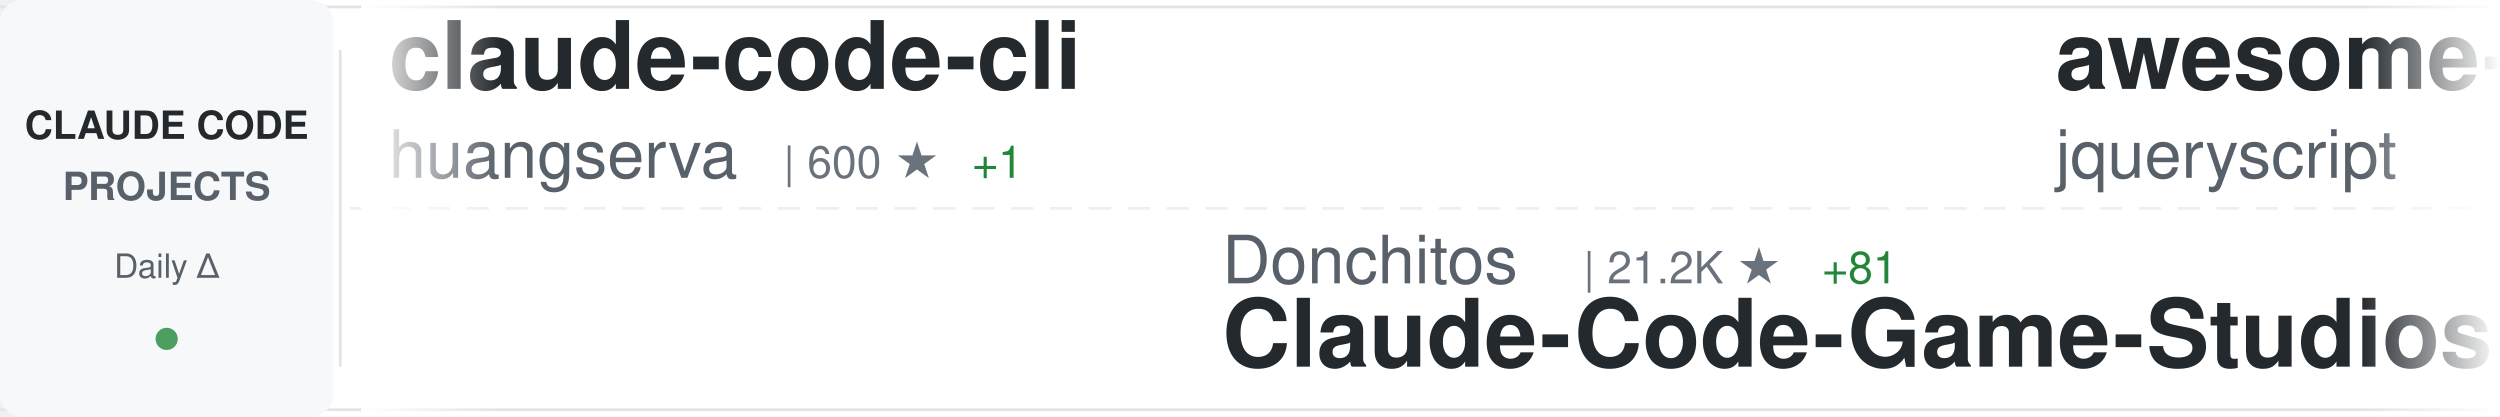
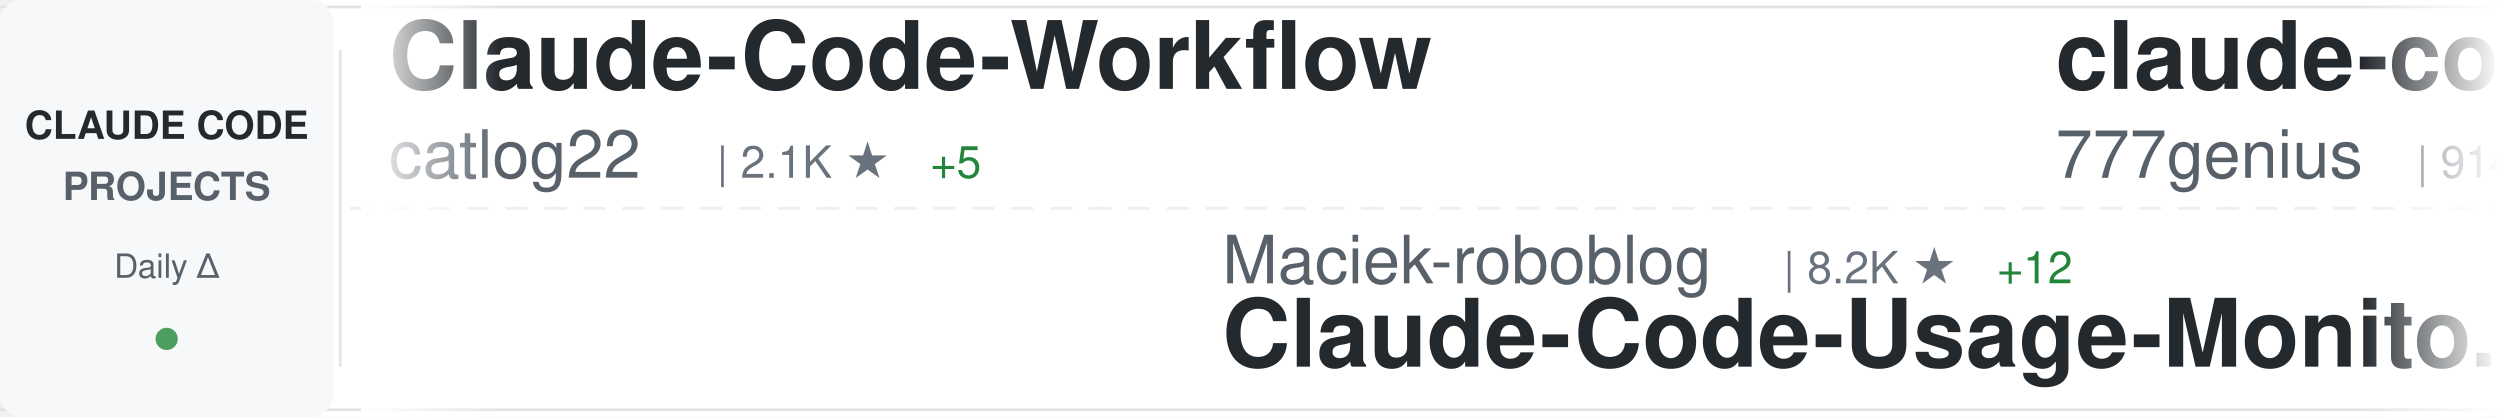
<svg xmlns="http://www.w3.org/2000/svg" width="900" height="150">
  <defs>
    <linearGradient id="awesomeLeftFade" x1="0%" y1="0%" x2="100%" y2="0%">
      <stop offset="0%" style="stop-color:#ffffff;stop-opacity:1" />
      <stop offset="100%" style="stop-color:#ffffff;stop-opacity:0" />
    </linearGradient>
    <linearGradient id="awesomeRightFade" x1="0%" y1="0%" x2="100%" y2="0%">
      <stop offset="0%" style="stop-color:#ffffff;stop-opacity:0" />
      <stop offset="100%" style="stop-color:#ffffff;stop-opacity:1" />
    </linearGradient>
  </defs>
  <rect width="900" height="150" fill="#ffffff" rx="8" />
  <rect x="0" y="2" width="900" height="1" fill="#e1e4e8" />
  <rect x="0" y="147" width="900" height="1" fill="#e1e4e8" />
  <line x1="0" y1="75" x2="900" y2="75" stroke="#e1e4e8" stroke-width="1" stroke-dasharray="8 6" opacity="0.6" />
  <rect x="0" y="0" width="120" height="150" fill="#f6f8fa" rx="8" />
  <text x="60" y="50" font-family="-apple-system, BlinkMacSystemFont, 'Segoe UI', Helvetica, Arial, sans-serif" font-size="14" font-weight="600" fill="#24292e" text-anchor="middle">CLAUDE CODE</text>
  <text x="60" y="72" font-family="-apple-system, BlinkMacSystemFont, 'Segoe UI', Helvetica, Arial, sans-serif" font-size="14" font-weight="600" fill="#586069" text-anchor="middle">PROJECTS</text>
  <text x="60" y="100" font-family="-apple-system, BlinkMacSystemFont, 'Segoe UI', Helvetica, Arial, sans-serif" font-size="12" font-weight="500" fill="#586069" text-anchor="middle">Daily Δ</text>
  <circle cx="60" cy="122" r="4" fill="#22863a" opacity="0.8" />
  <rect x="122" y="18" width="1" height="114" fill="#e1e4e8" />
  <clipPath id="awesomeTickerClip">
    <rect x="130" y="0" width="770" height="150" />
  </clipPath>
  <g clip-path="url(#awesomeTickerClip)">
    <g id="awesomeTickerItems">
      <animateTransform attributeName="transform" attributeType="XML" type="translate" from="0 0" to="-3000 0" dur="54s" repeatCount="indefinite" />
      <g transform="translate(0, 0)">
-         <text x="140" y="32" font-family="-apple-system, BlinkMacSystemFont, 'Segoe UI', Helvetica, Arial, sans-serif" font-size="34" font-weight="600" fill="#24292e">claude-code-cli</text>
-         <text x="140" y="64" font-family="-apple-system, BlinkMacSystemFont, 'Segoe UI', Helvetica, Arial, sans-serif" font-size="24" font-weight="400" fill="#586069">huangserva</text>
-         <text x="282" y="64" font-family="-apple-system, BlinkMacSystemFont, 'Segoe UI', Helvetica, Arial, sans-serif" font-size="16" font-weight="500" fill="#6a737d">| 600 ★</text>
-         <text x="350" y="64" font-family="-apple-system, BlinkMacSystemFont, 'Segoe UI', Helvetica, Arial, sans-serif" font-size="16" font-weight="500" fill="#22863a"> +1</text>
+         <text x="140" y="32" font-family="-apple-system, BlinkMacSystemFont, 'Segoe UI', Helvetica, Arial, sans-serif" font-size="34" font-weight="600" fill="#24292e">Claude-Code-Workflow</text>
+         <text x="140" y="64" font-family="-apple-system, BlinkMacSystemFont, 'Segoe UI', Helvetica, Arial, sans-serif" font-size="24" font-weight="400" fill="#586069">catlog22</text>
+         <text x="258" y="64" font-family="-apple-system, BlinkMacSystemFont, 'Segoe UI', Helvetica, Arial, sans-serif" font-size="16" font-weight="500" fill="#6a737d">| 2.1K ★</text>
+         <text x="335" y="64" font-family="-apple-system, BlinkMacSystemFont, 'Segoe UI', Helvetica, Arial, sans-serif" font-size="16" font-weight="500" fill="#22863a"> +5</text>
      </g>
      <g transform="translate(300, 0)">
-         <text x="140" y="102" font-family="-apple-system, BlinkMacSystemFont, 'Segoe UI', Helvetica, Arial, sans-serif" font-size="24" font-weight="400" fill="#586069">Donchitos</text>
-         <text x="270" y="102" font-family="-apple-system, BlinkMacSystemFont, 'Segoe UI', Helvetica, Arial, sans-serif" font-size="16" font-weight="500" fill="#6a737d">| 21.2K ★</text>
-         <text x="356" y="102" font-family="-apple-system, BlinkMacSystemFont, 'Segoe UI', Helvetica, Arial, sans-serif" font-size="16" font-weight="500" fill="#22863a"> +81</text>
-         <text x="140" y="132" font-family="-apple-system, BlinkMacSystemFont, 'Segoe UI', Helvetica, Arial, sans-serif" font-size="34" font-weight="600" fill="#24292e">Claude-Code-Game-Studios</text>
+         <text x="140" y="102" font-family="-apple-system, BlinkMacSystemFont, 'Segoe UI', Helvetica, Arial, sans-serif" font-size="24" font-weight="400" fill="#586069">Maciek-roboblog</text>
+         <text x="342" y="102" font-family="-apple-system, BlinkMacSystemFont, 'Segoe UI', Helvetica, Arial, sans-serif" font-size="16" font-weight="500" fill="#6a737d">| 8.2K ★</text>
+         <text x="419" y="102" font-family="-apple-system, BlinkMacSystemFont, 'Segoe UI', Helvetica, Arial, sans-serif" font-size="16" font-weight="500" fill="#22863a"> +12</text>
+         <text x="140" y="132" font-family="-apple-system, BlinkMacSystemFont, 'Segoe UI', Helvetica, Arial, sans-serif" font-size="34" font-weight="600" fill="#24292e">Claude-Code-Usage-Monito...</text>
      </g>
      <g transform="translate(600, 0)">
-         <text x="140" y="32" font-family="-apple-system, BlinkMacSystemFont, 'Segoe UI', Helvetica, Arial, sans-serif" font-size="34" font-weight="600" fill="#24292e">awesome-claude-code</text>
-         <text x="140" y="64" font-family="-apple-system, BlinkMacSystemFont, 'Segoe UI', Helvetica, Arial, sans-serif" font-size="24" font-weight="400" fill="#586069">jqueryscript</text>
-         <text x="306" y="64" font-family="-apple-system, BlinkMacSystemFont, 'Segoe UI', Helvetica, Arial, sans-serif" font-size="16" font-weight="500" fill="#6a737d">| 412 ★</text>
+         <text x="140" y="32" font-family="-apple-system, BlinkMacSystemFont, 'Segoe UI', Helvetica, Arial, sans-serif" font-size="34" font-weight="600" fill="#24292e">claude-code-source-code</text>
+         <text x="140" y="64" font-family="-apple-system, BlinkMacSystemFont, 'Segoe UI', Helvetica, Arial, sans-serif" font-size="24" font-weight="400" fill="#586069">777genius</text>
+         <text x="270" y="64" font-family="-apple-system, BlinkMacSystemFont, 'Segoe UI', Helvetica, Arial, sans-serif" font-size="16" font-weight="500" fill="#6a737d">| 914 ★</text>
      </g>
      <g transform="translate(900, 0)">
-         <text x="140" y="102" font-family="-apple-system, BlinkMacSystemFont, 'Segoe UI', Helvetica, Arial, sans-serif" font-size="24" font-weight="400" fill="#586069">repowise-dev</text>
-         <text x="306" y="102" font-family="-apple-system, BlinkMacSystemFont, 'Segoe UI', Helvetica, Arial, sans-serif" font-size="16" font-weight="500" fill="#6a737d">| 1.1K ★</text>
-         <text x="383" y="102" font-family="-apple-system, BlinkMacSystemFont, 'Segoe UI', Helvetica, Arial, sans-serif" font-size="16" font-weight="500" fill="#22863a"> +1</text>
-         <text x="140" y="132" font-family="-apple-system, BlinkMacSystemFont, 'Segoe UI', Helvetica, Arial, sans-serif" font-size="34" font-weight="600" fill="#24292e">claude-code-prompts</text>
+         <text x="140" y="102" font-family="-apple-system, BlinkMacSystemFont, 'Segoe UI', Helvetica, Arial, sans-serif" font-size="24" font-weight="400" fill="#586069">RichardAtCT</text>
+         <text x="294" y="102" font-family="-apple-system, BlinkMacSystemFont, 'Segoe UI', Helvetica, Arial, sans-serif" font-size="16" font-weight="500" fill="#6a737d">| 2.7K ★</text>
+         <text x="371" y="102" font-family="-apple-system, BlinkMacSystemFont, 'Segoe UI', Helvetica, Arial, sans-serif" font-size="16" font-weight="500" fill="#22863a"> +2</text>
+         <text x="140" y="132" font-family="-apple-system, BlinkMacSystemFont, 'Segoe UI', Helvetica, Arial, sans-serif" font-size="34" font-weight="600" fill="#24292e">claude-code-telegram</text>
      </g>
      <g transform="translate(1200, 0)">
-         <text x="140" y="32" font-family="-apple-system, BlinkMacSystemFont, 'Segoe UI', Helvetica, Arial, sans-serif" font-size="34" font-weight="600" fill="#24292e">oh-my-claudecode</text>
-         <text x="140" y="64" font-family="-apple-system, BlinkMacSystemFont, 'Segoe UI', Helvetica, Arial, sans-serif" font-size="24" font-weight="400" fill="#586069">Yeachan-Heo</text>
-         <text x="294" y="64" font-family="-apple-system, BlinkMacSystemFont, 'Segoe UI', Helvetica, Arial, sans-serif" font-size="16" font-weight="500" fill="#6a737d">| 36.0K ★</text>
-         <text x="380" y="64" font-family="-apple-system, BlinkMacSystemFont, 'Segoe UI', Helvetica, Arial, sans-serif" font-size="16" font-weight="500" fill="#22863a"> +73</text>
+         <text x="140" y="32" font-family="-apple-system, BlinkMacSystemFont, 'Segoe UI', Helvetica, Arial, sans-serif" font-size="34" font-weight="600" fill="#24292e">claude_codex_bridge</text>
+         <text x="140" y="64" font-family="-apple-system, BlinkMacSystemFont, 'Segoe UI', Helvetica, Arial, sans-serif" font-size="24" font-weight="400" fill="#586069">SeemSeam</text>
+         <text x="258" y="64" font-family="-apple-system, BlinkMacSystemFont, 'Segoe UI', Helvetica, Arial, sans-serif" font-size="16" font-weight="500" fill="#6a737d">| 2.9K ★</text>
+         <text x="335" y="64" font-family="-apple-system, BlinkMacSystemFont, 'Segoe UI', Helvetica, Arial, sans-serif" font-size="16" font-weight="500" fill="#22863a"> +8</text>
      </g>
      <g transform="translate(1500, 0)">
-         <text x="140" y="102" font-family="-apple-system, BlinkMacSystemFont, 'Segoe UI', Helvetica, Arial, sans-serif" font-size="24" font-weight="400" fill="#586069">zstmfhy</text>
-         <text x="246" y="102" font-family="-apple-system, BlinkMacSystemFont, 'Segoe UI', Helvetica, Arial, sans-serif" font-size="16" font-weight="500" fill="#6a737d">| 190 ★</text>
-         <text x="140" y="132" font-family="-apple-system, BlinkMacSystemFont, 'Segoe UI', Helvetica, Arial, sans-serif" font-size="34" font-weight="600" fill="#24292e">Claude-code</text>
+         <text x="140" y="102" font-family="-apple-system, BlinkMacSystemFont, 'Segoe UI', Helvetica, Arial, sans-serif" font-size="24" font-weight="400" fill="#586069">KPR111</text>
+         <text x="234" y="102" font-family="-apple-system, BlinkMacSystemFont, 'Segoe UI', Helvetica, Arial, sans-serif" font-size="16" font-weight="500" fill="#6a737d">| 18 ★</text>
+         <text x="140" y="132" font-family="-apple-system, BlinkMacSystemFont, 'Segoe UI', Helvetica, Arial, sans-serif" font-size="34" font-weight="600" fill="#24292e">Claude-Code</text>
      </g>
      <g transform="translate(1800, 0)">
-         <text x="140" y="32" font-family="-apple-system, BlinkMacSystemFont, 'Segoe UI', Helvetica, Arial, sans-serif" font-size="34" font-weight="600" fill="#24292e">ClaudeCode</text>
-         <text x="140" y="64" font-family="-apple-system, BlinkMacSystemFont, 'Segoe UI', Helvetica, Arial, sans-serif" font-size="24" font-weight="400" fill="#586069">guanshan</text>
-         <text x="258" y="64" font-family="-apple-system, BlinkMacSystemFont, 'Segoe UI', Helvetica, Arial, sans-serif" font-size="16" font-weight="500" fill="#6a737d">| 60 ★</text>
+         <text x="140" y="32" font-family="-apple-system, BlinkMacSystemFont, 'Segoe UI', Helvetica, Arial, sans-serif" font-size="34" font-weight="600" fill="#24292e">claude-code-action</text>
+         <text x="140" y="64" font-family="-apple-system, BlinkMacSystemFont, 'Segoe UI', Helvetica, Arial, sans-serif" font-size="24" font-weight="400" fill="#586069">anthropics</text>
+         <text x="282" y="64" font-family="-apple-system, BlinkMacSystemFont, 'Segoe UI', Helvetica, Arial, sans-serif" font-size="16" font-weight="500" fill="#6a737d">| 7.9K ★</text>
+         <text x="359" y="64" font-family="-apple-system, BlinkMacSystemFont, 'Segoe UI', Helvetica, Arial, sans-serif" font-size="16" font-weight="500" fill="#22863a"> +11</text>
      </g>
      <g transform="translate(2100, 0)">
-         <text x="140" y="102" font-family="-apple-system, BlinkMacSystemFont, 'Segoe UI', Helvetica, Arial, sans-serif" font-size="24" font-weight="400" fill="#586069">SeemSeam</text>
-         <text x="258" y="102" font-family="-apple-system, BlinkMacSystemFont, 'Segoe UI', Helvetica, Arial, sans-serif" font-size="16" font-weight="500" fill="#6a737d">| 2.9K ★</text>
-         <text x="335" y="102" font-family="-apple-system, BlinkMacSystemFont, 'Segoe UI', Helvetica, Arial, sans-serif" font-size="16" font-weight="500" fill="#22863a"> +9</text>
-         <text x="140" y="132" font-family="-apple-system, BlinkMacSystemFont, 'Segoe UI', Helvetica, Arial, sans-serif" font-size="34" font-weight="600" fill="#24292e">claude_codex_bridge</text>
+         <text x="140" y="102" font-family="-apple-system, BlinkMacSystemFont, 'Segoe UI', Helvetica, Arial, sans-serif" font-size="24" font-weight="400" fill="#586069">carlvellotti</text>
+         <text x="306" y="102" font-family="-apple-system, BlinkMacSystemFont, 'Segoe UI', Helvetica, Arial, sans-serif" font-size="16" font-weight="500" fill="#6a737d">| 2.1K ★</text>
+         <text x="383" y="102" font-family="-apple-system, BlinkMacSystemFont, 'Segoe UI', Helvetica, Arial, sans-serif" font-size="16" font-weight="500" fill="#22863a"> +1</text>
+         <text x="140" y="132" font-family="-apple-system, BlinkMacSystemFont, 'Segoe UI', Helvetica, Arial, sans-serif" font-size="34" font-weight="600" fill="#24292e">claude-code-pm-course</text>
      </g>
      <g transform="translate(2400, 0)">
-         <text x="140" y="32" font-family="-apple-system, BlinkMacSystemFont, 'Segoe UI', Helvetica, Arial, sans-serif" font-size="34" font-weight="600" fill="#24292e">claude-code-source-code-...</text>
-         <text x="140" y="64" font-family="-apple-system, BlinkMacSystemFont, 'Segoe UI', Helvetica, Arial, sans-serif" font-size="24" font-weight="400" fill="#586069">ghuntley</text>
-         <text x="258" y="64" font-family="-apple-system, BlinkMacSystemFont, 'Segoe UI', Helvetica, Arial, sans-serif" font-size="16" font-weight="500" fill="#6a737d">| 981 ★</text>
-         <text x="326" y="64" font-family="-apple-system, BlinkMacSystemFont, 'Segoe UI', Helvetica, Arial, sans-serif" font-size="16" font-weight="500" fill="#22863a"> +1</text>
+         <text x="140" y="32" font-family="-apple-system, BlinkMacSystemFont, 'Segoe UI', Helvetica, Arial, sans-serif" font-size="34" font-weight="600" fill="#24292e">claude-code-from-scratch</text>
+         <text x="140" y="64" font-family="-apple-system, BlinkMacSystemFont, 'Segoe UI', Helvetica, Arial, sans-serif" font-size="24" font-weight="400" fill="#586069">Windy3f3f3f3f</text>
+         <text x="318" y="64" font-family="-apple-system, BlinkMacSystemFont, 'Segoe UI', Helvetica, Arial, sans-serif" font-size="16" font-weight="500" fill="#6a737d">| 1.4K ★</text>
+         <text x="395" y="64" font-family="-apple-system, BlinkMacSystemFont, 'Segoe UI', Helvetica, Arial, sans-serif" font-size="16" font-weight="500" fill="#22863a"> +9</text>
      </g>
      <g transform="translate(2700, 0)">
-         <text x="140" y="102" font-family="-apple-system, BlinkMacSystemFont, 'Segoe UI', Helvetica, Arial, sans-serif" font-size="24" font-weight="400" fill="#586069">zebbern</text>
-         <text x="246" y="102" font-family="-apple-system, BlinkMacSystemFont, 'Segoe UI', Helvetica, Arial, sans-serif" font-size="16" font-weight="500" fill="#6a737d">| 4.2K ★</text>
-         <text x="323" y="102" font-family="-apple-system, BlinkMacSystemFont, 'Segoe UI', Helvetica, Arial, sans-serif" font-size="16" font-weight="500" fill="#22863a"> +3</text>
-         <text x="140" y="132" font-family="-apple-system, BlinkMacSystemFont, 'Segoe UI', Helvetica, Arial, sans-serif" font-size="34" font-weight="600" fill="#24292e">claude-code-guide</text>
+         <text x="140" y="102" font-family="-apple-system, BlinkMacSystemFont, 'Segoe UI', Helvetica, Arial, sans-serif" font-size="24" font-weight="400" fill="#586069">Chachamaru127</text>
+         <text x="318" y="102" font-family="-apple-system, BlinkMacSystemFont, 'Segoe UI', Helvetica, Arial, sans-serif" font-size="16" font-weight="500" fill="#6a737d">| 2.7K ★</text>
+         <text x="395" y="102" font-family="-apple-system, BlinkMacSystemFont, 'Segoe UI', Helvetica, Arial, sans-serif" font-size="16" font-weight="500" fill="#22863a"> +13</text>
+         <text x="140" y="132" font-family="-apple-system, BlinkMacSystemFont, 'Segoe UI', Helvetica, Arial, sans-serif" font-size="34" font-weight="600" fill="#24292e">claude-code-harness</text>
      </g>
      <g transform="translate(3000, 0)">
-         <text x="140" y="32" font-family="-apple-system, BlinkMacSystemFont, 'Segoe UI', Helvetica, Arial, sans-serif" font-size="34" font-weight="600" fill="#24292e">claude-code-cli</text>
-         <text x="140" y="64" font-family="-apple-system, BlinkMacSystemFont, 'Segoe UI', Helvetica, Arial, sans-serif" font-size="24" font-weight="400" fill="#586069">huangserva</text>
-         <text x="282" y="64" font-family="-apple-system, BlinkMacSystemFont, 'Segoe UI', Helvetica, Arial, sans-serif" font-size="16" font-weight="500" fill="#6a737d">| 600 ★</text>
-         <text x="350" y="64" font-family="-apple-system, BlinkMacSystemFont, 'Segoe UI', Helvetica, Arial, sans-serif" font-size="16" font-weight="500" fill="#22863a"> +1</text>
+         <text x="140" y="32" font-family="-apple-system, BlinkMacSystemFont, 'Segoe UI', Helvetica, Arial, sans-serif" font-size="34" font-weight="600" fill="#24292e">Claude-Code-Workflow</text>
+         <text x="140" y="64" font-family="-apple-system, BlinkMacSystemFont, 'Segoe UI', Helvetica, Arial, sans-serif" font-size="24" font-weight="400" fill="#586069">catlog22</text>
+         <text x="258" y="64" font-family="-apple-system, BlinkMacSystemFont, 'Segoe UI', Helvetica, Arial, sans-serif" font-size="16" font-weight="500" fill="#6a737d">| 2.1K ★</text>
+         <text x="335" y="64" font-family="-apple-system, BlinkMacSystemFont, 'Segoe UI', Helvetica, Arial, sans-serif" font-size="16" font-weight="500" fill="#22863a"> +5</text>
      </g>
      <g transform="translate(3300, 0)">
-         <text x="140" y="102" font-family="-apple-system, BlinkMacSystemFont, 'Segoe UI', Helvetica, Arial, sans-serif" font-size="24" font-weight="400" fill="#586069">Donchitos</text>
-         <text x="270" y="102" font-family="-apple-system, BlinkMacSystemFont, 'Segoe UI', Helvetica, Arial, sans-serif" font-size="16" font-weight="500" fill="#6a737d">| 21.2K ★</text>
-         <text x="356" y="102" font-family="-apple-system, BlinkMacSystemFont, 'Segoe UI', Helvetica, Arial, sans-serif" font-size="16" font-weight="500" fill="#22863a"> +81</text>
-         <text x="140" y="132" font-family="-apple-system, BlinkMacSystemFont, 'Segoe UI', Helvetica, Arial, sans-serif" font-size="34" font-weight="600" fill="#24292e">Claude-Code-Game-Studios</text>
+         <text x="140" y="102" font-family="-apple-system, BlinkMacSystemFont, 'Segoe UI', Helvetica, Arial, sans-serif" font-size="24" font-weight="400" fill="#586069">Maciek-roboblog</text>
+         <text x="342" y="102" font-family="-apple-system, BlinkMacSystemFont, 'Segoe UI', Helvetica, Arial, sans-serif" font-size="16" font-weight="500" fill="#6a737d">| 8.2K ★</text>
+         <text x="419" y="102" font-family="-apple-system, BlinkMacSystemFont, 'Segoe UI', Helvetica, Arial, sans-serif" font-size="16" font-weight="500" fill="#22863a"> +12</text>
+         <text x="140" y="132" font-family="-apple-system, BlinkMacSystemFont, 'Segoe UI', Helvetica, Arial, sans-serif" font-size="34" font-weight="600" fill="#24292e">Claude-Code-Usage-Monito...</text>
      </g>
      <g transform="translate(3600, 0)">
-         <text x="140" y="32" font-family="-apple-system, BlinkMacSystemFont, 'Segoe UI', Helvetica, Arial, sans-serif" font-size="34" font-weight="600" fill="#24292e">awesome-claude-code</text>
-         <text x="140" y="64" font-family="-apple-system, BlinkMacSystemFont, 'Segoe UI', Helvetica, Arial, sans-serif" font-size="24" font-weight="400" fill="#586069">jqueryscript</text>
-         <text x="306" y="64" font-family="-apple-system, BlinkMacSystemFont, 'Segoe UI', Helvetica, Arial, sans-serif" font-size="16" font-weight="500" fill="#6a737d">| 412 ★</text>
+         <text x="140" y="32" font-family="-apple-system, BlinkMacSystemFont, 'Segoe UI', Helvetica, Arial, sans-serif" font-size="34" font-weight="600" fill="#24292e">claude-code-source-code</text>
+         <text x="140" y="64" font-family="-apple-system, BlinkMacSystemFont, 'Segoe UI', Helvetica, Arial, sans-serif" font-size="24" font-weight="400" fill="#586069">777genius</text>
+         <text x="270" y="64" font-family="-apple-system, BlinkMacSystemFont, 'Segoe UI', Helvetica, Arial, sans-serif" font-size="16" font-weight="500" fill="#6a737d">| 914 ★</text>
      </g>
      <g transform="translate(3900, 0)">
-         <text x="140" y="102" font-family="-apple-system, BlinkMacSystemFont, 'Segoe UI', Helvetica, Arial, sans-serif" font-size="24" font-weight="400" fill="#586069">repowise-dev</text>
-         <text x="306" y="102" font-family="-apple-system, BlinkMacSystemFont, 'Segoe UI', Helvetica, Arial, sans-serif" font-size="16" font-weight="500" fill="#6a737d">| 1.1K ★</text>
-         <text x="383" y="102" font-family="-apple-system, BlinkMacSystemFont, 'Segoe UI', Helvetica, Arial, sans-serif" font-size="16" font-weight="500" fill="#22863a"> +1</text>
-         <text x="140" y="132" font-family="-apple-system, BlinkMacSystemFont, 'Segoe UI', Helvetica, Arial, sans-serif" font-size="34" font-weight="600" fill="#24292e">claude-code-prompts</text>
+         <text x="140" y="102" font-family="-apple-system, BlinkMacSystemFont, 'Segoe UI', Helvetica, Arial, sans-serif" font-size="24" font-weight="400" fill="#586069">RichardAtCT</text>
+         <text x="294" y="102" font-family="-apple-system, BlinkMacSystemFont, 'Segoe UI', Helvetica, Arial, sans-serif" font-size="16" font-weight="500" fill="#6a737d">| 2.7K ★</text>
+         <text x="371" y="102" font-family="-apple-system, BlinkMacSystemFont, 'Segoe UI', Helvetica, Arial, sans-serif" font-size="16" font-weight="500" fill="#22863a"> +2</text>
+         <text x="140" y="132" font-family="-apple-system, BlinkMacSystemFont, 'Segoe UI', Helvetica, Arial, sans-serif" font-size="34" font-weight="600" fill="#24292e">claude-code-telegram</text>
      </g>
    </g>
  </g>
  <rect x="130" y="0" width="50" height="150" fill="url(#awesomeLeftFade)" />
  <rect x="850" y="0" width="50" height="150" fill="url(#awesomeRightFade)" />
</svg>
